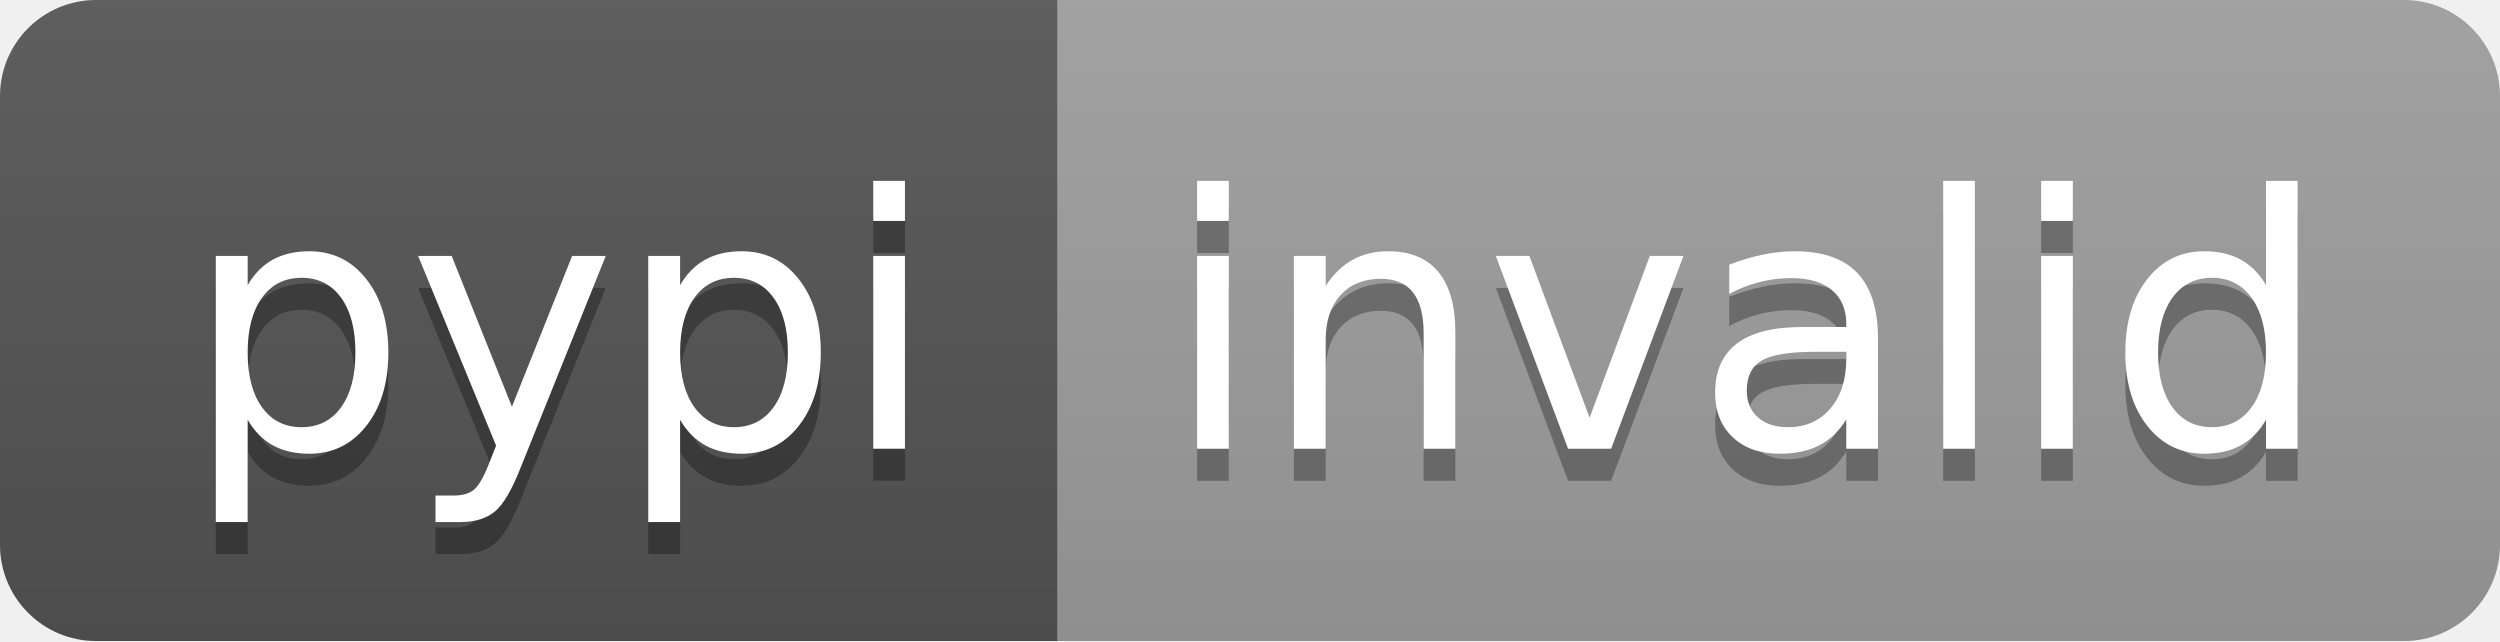
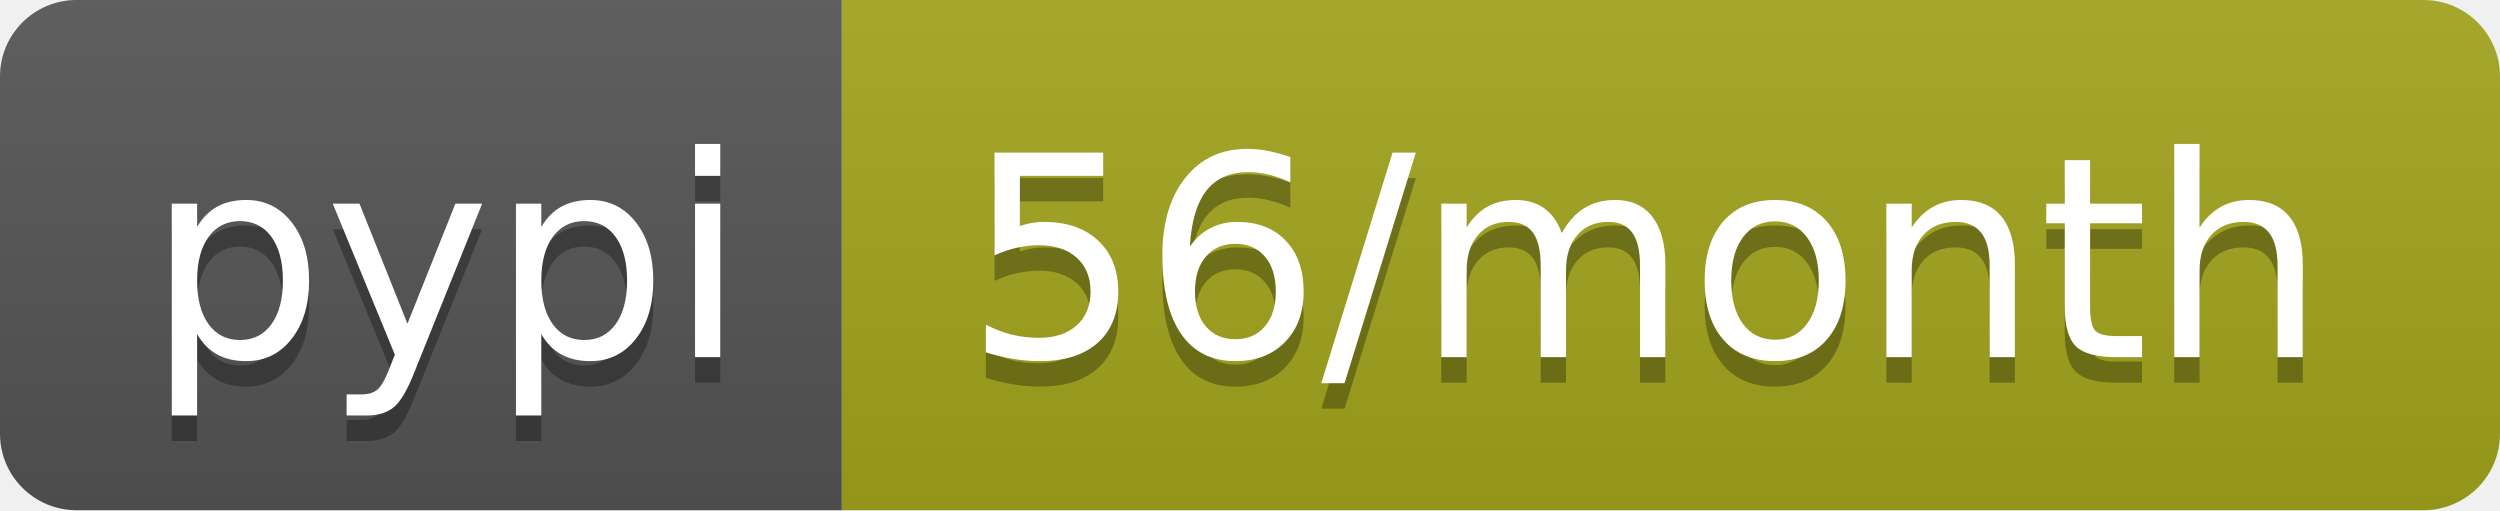
- <svg xmlns="http://www.w3.org/2000/svg" width="78" height="20" role="img" aria-label="pypi: invalid">
+ <svg xmlns="http://www.w3.org/2000/svg" width="98" height="20" role="img" aria-label="pypi: 56/month">
  <linearGradient id="s" x2="0" y2="100%">
    <stop offset="0" stop-color="#bbb" stop-opacity=".1" />
    <stop offset="1" stop-opacity=".1" />
  </linearGradient>
  <clipPath id="r">
-     <rect width="78" height="20" rx="3" fill="#fff" />
+     <rect width="98" height="20" rx="3" fill="#fff" />
  </clipPath>
  <g clip-path="url(#r)">
    <rect width="33" height="20" fill="#555" />
-     <rect x="33" width="45" height="20" fill="#9f9f9f" />
-     <rect width="78" height="20" fill="url(#s)" />
+     <rect x="33" width="65" height="20" fill="#a4a61d" />
+     <rect width="98" height="20" fill="url(#s)" />
  </g>
  <g fill="#fff" text-anchor="middle" font-family="Verdana,Geneva,DejaVu Sans,sans-serif" text-rendering="geometricPrecision" font-size="110">
    <text aria-hidden="true" x="175" y="150" fill="#010101" fill-opacity=".3" transform="scale(.1)" textLength="230">pypi</text>
    <text x="175" y="140" transform="scale(.1)" fill="#fff" textLength="230">pypi</text>
-     <text aria-hidden="true" x="545" y="150" fill="#010101" fill-opacity=".3" transform="scale(.1)" textLength="350">invalid</text>
-     <text x="545" y="140" transform="scale(.1)" fill="#fff" textLength="350">invalid</text>
+     <text aria-hidden="true" x="645" y="150" fill="#010101" fill-opacity=".3" transform="scale(.1)" textLength="550">56/month</text>
+     <text x="645" y="140" transform="scale(.1)" fill="#fff" textLength="550">56/month</text>
  </g>
</svg>
